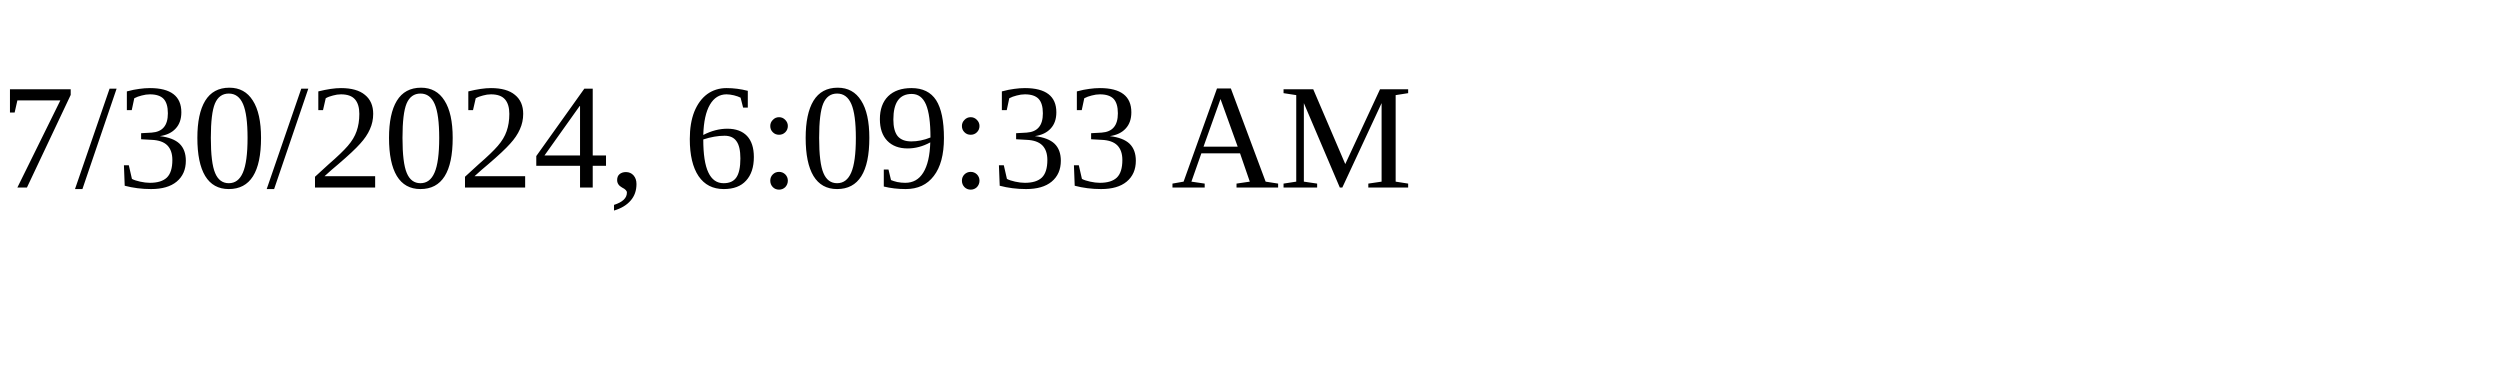
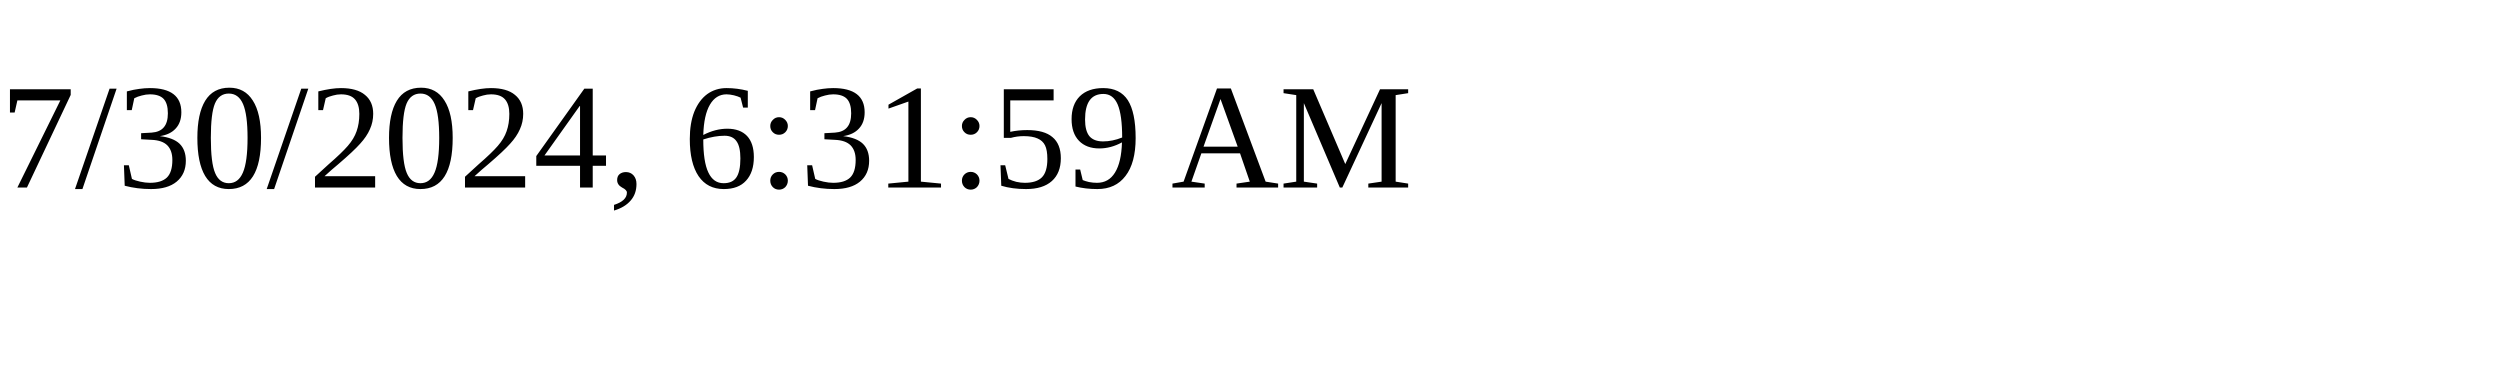
<svg xmlns="http://www.w3.org/2000/svg" height="30" width="200">
-   <text x="0" y="15">7/30/2024, 6:09:33 AM</text>
+   <text x="0" y="15">7/30/2024, 6:31:59 AM</text>
</svg>
